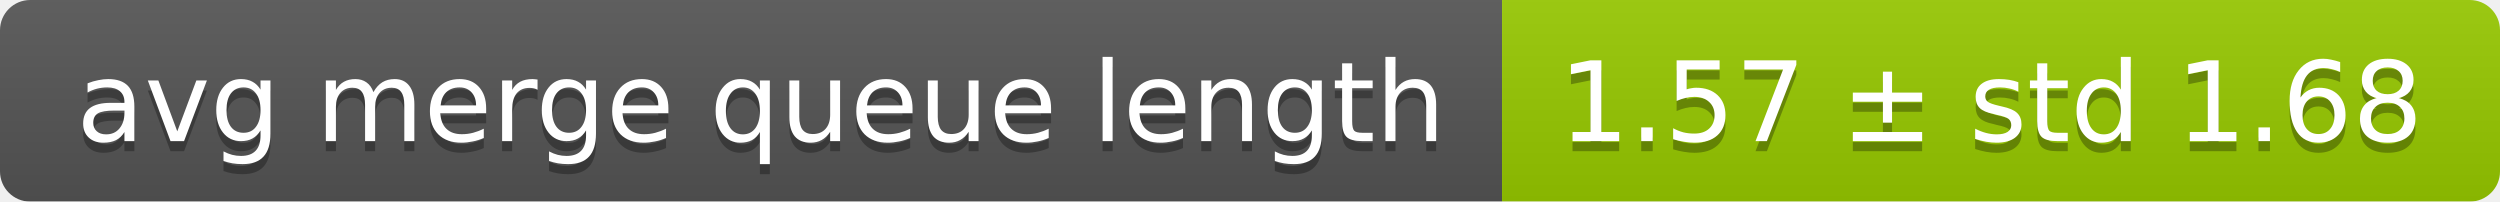
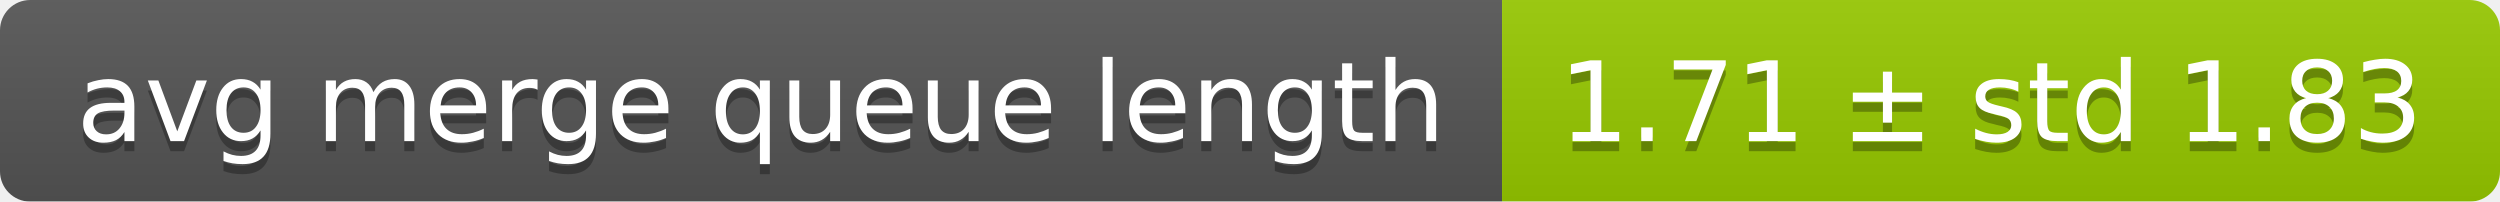
<svg xmlns="http://www.w3.org/2000/svg" width="248" height="20">
  <linearGradient id="smooth" x2="0" y2="100%">
    <stop offset="0" stop-color="#bbb" stop-opacity=".1" />
    <stop offset="1" stop-opacity=".1" />
  </linearGradient>
  <mask id="round">
    <rect width="248" height="20" rx="3" fill="#fff" />
  </mask>
  <g mask="url(#round)">
    <rect width="149" height="20" fill="#555" />
    <rect x="149" width="99" height="20" fill="#97ca00" />
    <rect width="248" height="20" fill="url(#smooth)" />
  </g>
  <g fill="#fff" text-anchor="middle" font-family="DejaVu Sans,Verdana,Geneva,sans-serif" font-size="11">
    <text x="75.5" y="15" fill="#010101" fill-opacity=".3">avg merge queue length</text>
    <text x="75.5" y="14">avg merge queue length</text>
-     <text x="197.5" y="15" fill="#010101" fill-opacity=".3">1.57 ± std 1.68</text>
-     <text x="197.5" y="14">1.57 ± std 1.68</text>
+     <text x="197.5" y="15" fill="#010101" fill-opacity=".3">1.71 ± std 1.83</text>
+     <text x="197.5" y="14">1.71 ± std 1.83</text>
  </g>
</svg>
